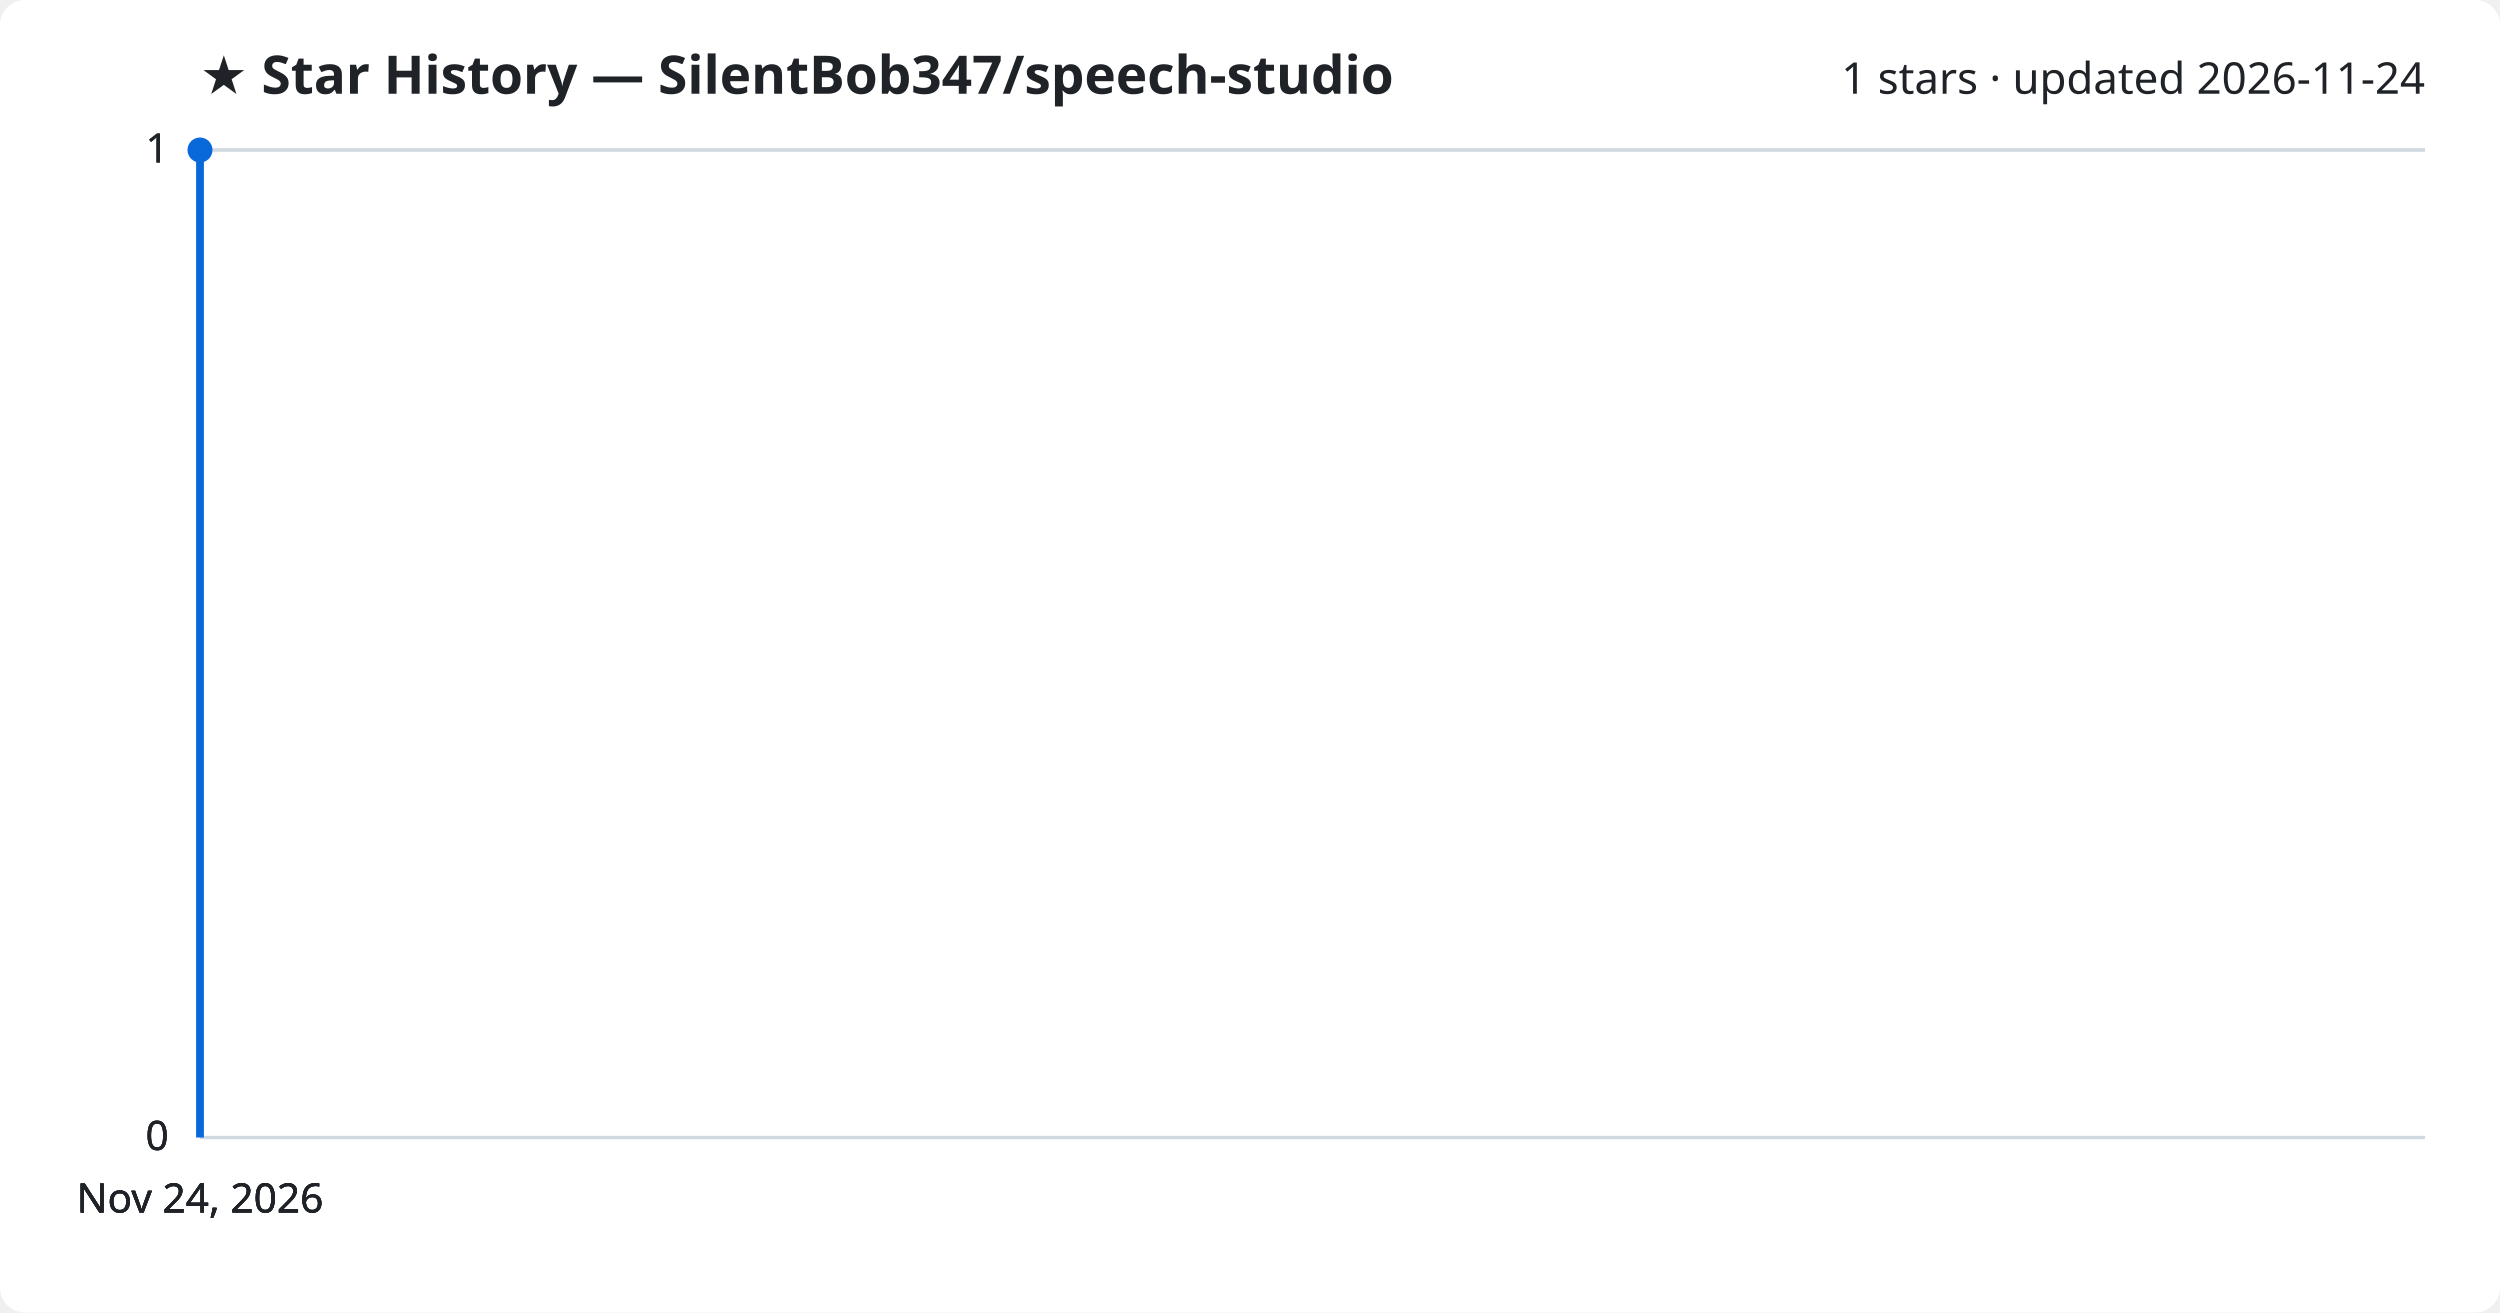
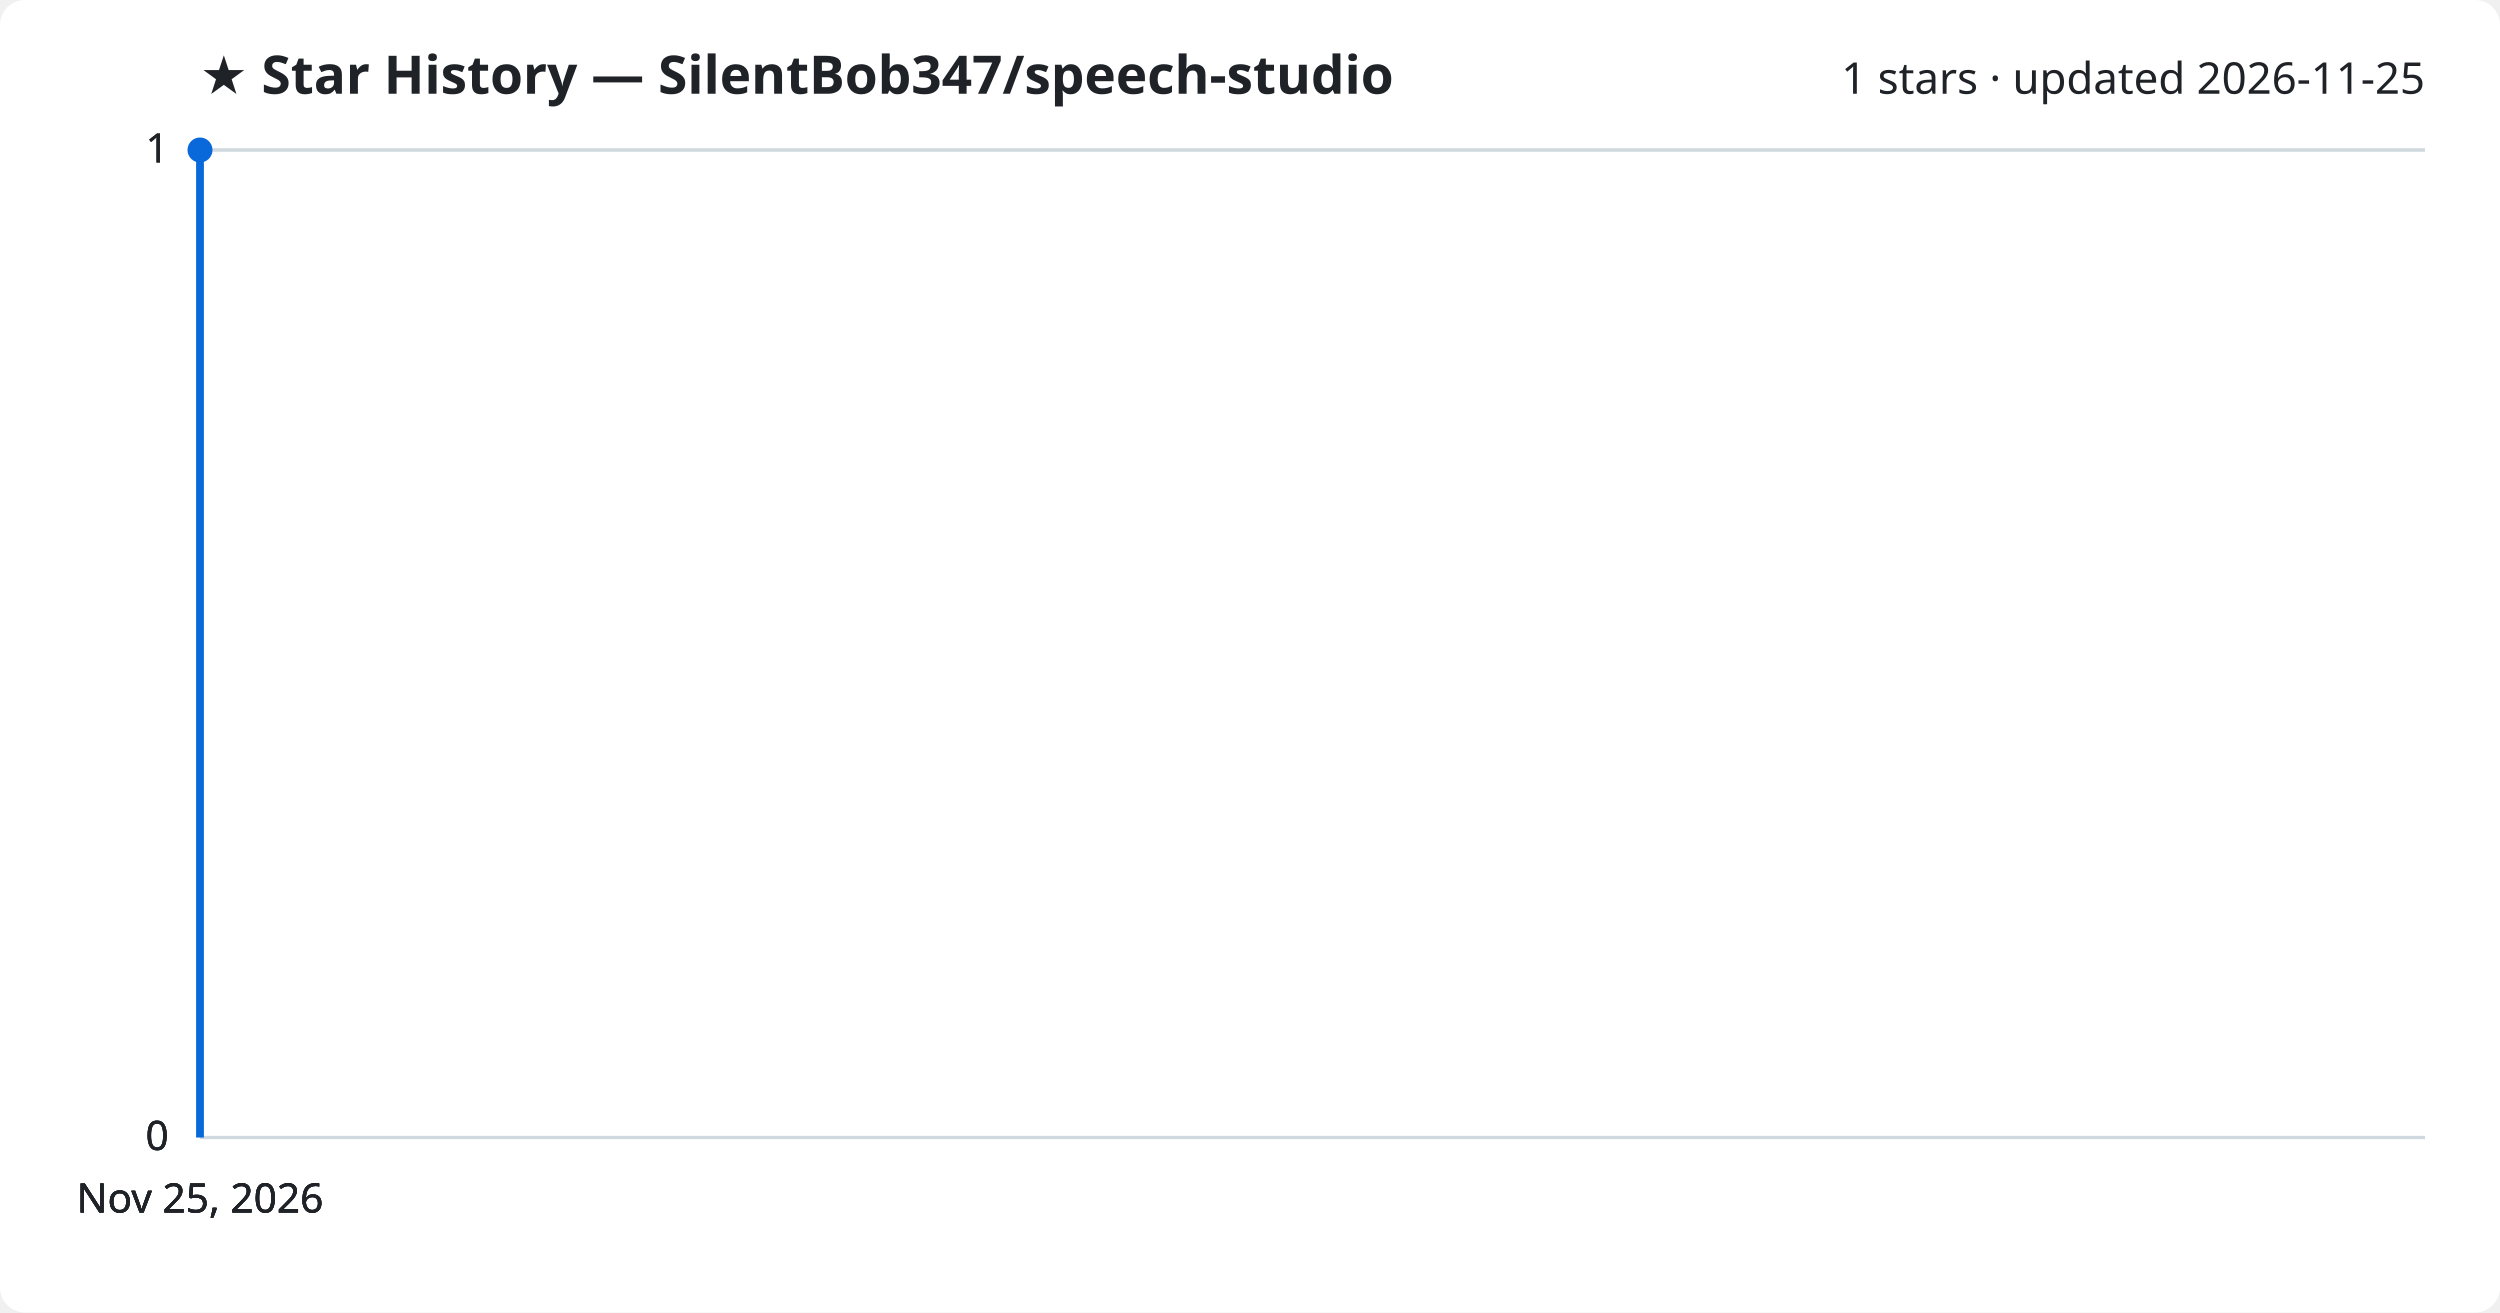
<svg xmlns="http://www.w3.org/2000/svg" viewBox="0 0 800 420" font-family="Segoe UI, sans-serif">
  <rect width="800" height="420" fill="#ffffff" rx="8" />
  <text x="64" y="30" fill="#1f2328" font-size="17" font-weight="700">★ Star History — SilentBob347/speech-studio</text>
-   <text x="776" y="30" fill="#1f2328" font-size="14" text-anchor="end">1 stars · updated 2026-11-24</text>
+   <text x="776" y="30" fill="#1f2328" font-size="14" text-anchor="end">1 stars · updated 2026-11-25</text>
  <line x1="64" y1="364.0" x2="776" y2="364.0" stroke="#d1d9e0" stroke-width="1" />
  <text x="54" y="368.0" fill="#1f2328" font-size="13" text-anchor="end">0</text>
  <line x1="64" y1="364.0" x2="776" y2="364.0" stroke="#d1d9e0" stroke-width="1" />
  <text x="54" y="368.0" fill="#1f2328" font-size="13" text-anchor="end">0</text>
  <line x1="64" y1="364.0" x2="776" y2="364.0" stroke="#d1d9e0" stroke-width="1" />
  <text x="54" y="368.0" fill="#1f2328" font-size="13" text-anchor="end">0</text>
  <line x1="64" y1="48.0" x2="776" y2="48.0" stroke="#d1d9e0" stroke-width="1" />
  <text x="54" y="52.0" fill="#1f2328" font-size="13" text-anchor="end">1</text>
  <line x1="64" y1="48.0" x2="776" y2="48.0" stroke="#d1d9e0" stroke-width="1" />
  <text x="54" y="52.0" fill="#1f2328" font-size="13" text-anchor="end">1</text>
  <path d="M64.0,364.0 L64.0,48.0 L64.0,48.0" fill="none" stroke="#0969da" stroke-width="2.5" stroke-linejoin="round" />
  <circle cx="64.0" cy="48.0" r="4" fill="#0969da" />
-   <text x="64.0" y="388" fill="#1f2328" font-size="13" text-anchor="middle">Nov 24, 2026</text>
-   <text x="64.0" y="388" fill="#1f2328" font-size="13" text-anchor="middle">Nov 24, 2026</text>
-   <text x="64.0" y="388" fill="#1f2328" font-size="13" text-anchor="middle">Nov 24, 2026</text>
-   <text x="64.0" y="388" fill="#1f2328" font-size="13" text-anchor="middle">Nov 24, 2026</text>
+   <text x="64.0" y="388" fill="#1f2328" font-size="13" text-anchor="middle">Nov 25, 2026</text>
+   <text x="64.0" y="388" fill="#1f2328" font-size="13" text-anchor="middle">Nov 25, 2026</text>
+   <text x="64.0" y="388" fill="#1f2328" font-size="13" text-anchor="middle">Nov 25, 2026</text>
+   <text x="64.0" y="388" fill="#1f2328" font-size="13" text-anchor="middle">Nov 25, 2026</text>
</svg>
